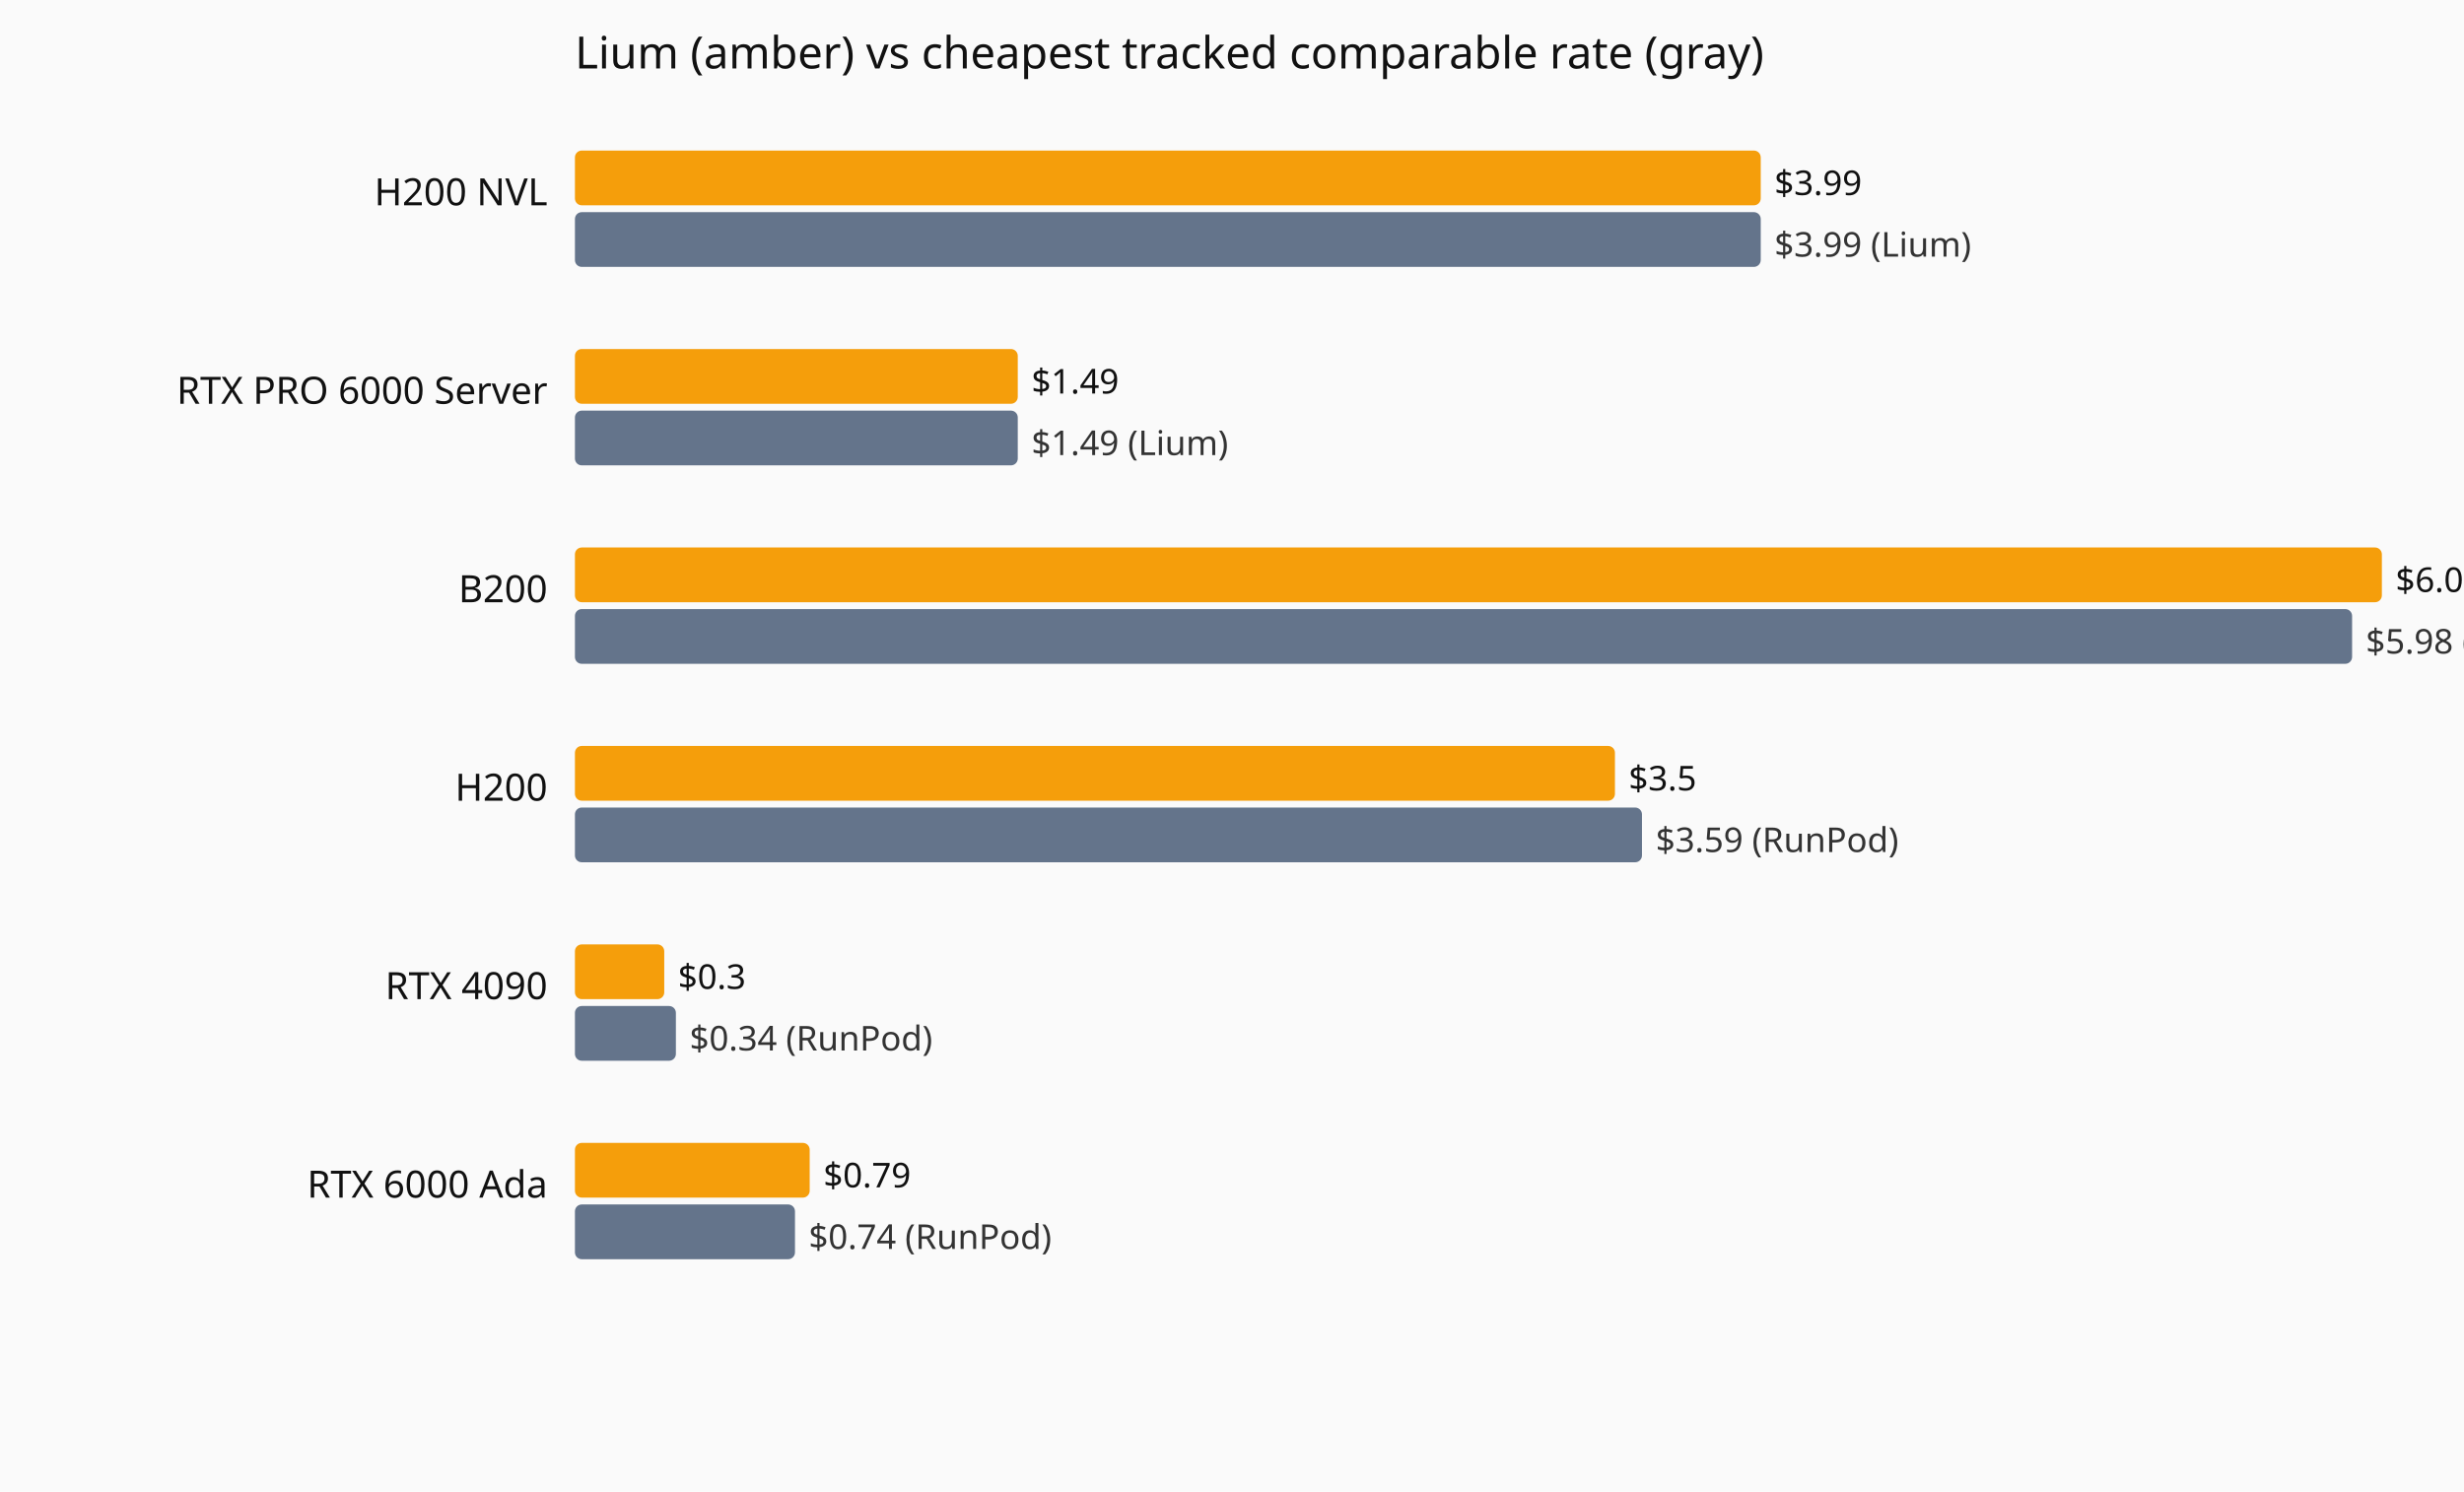
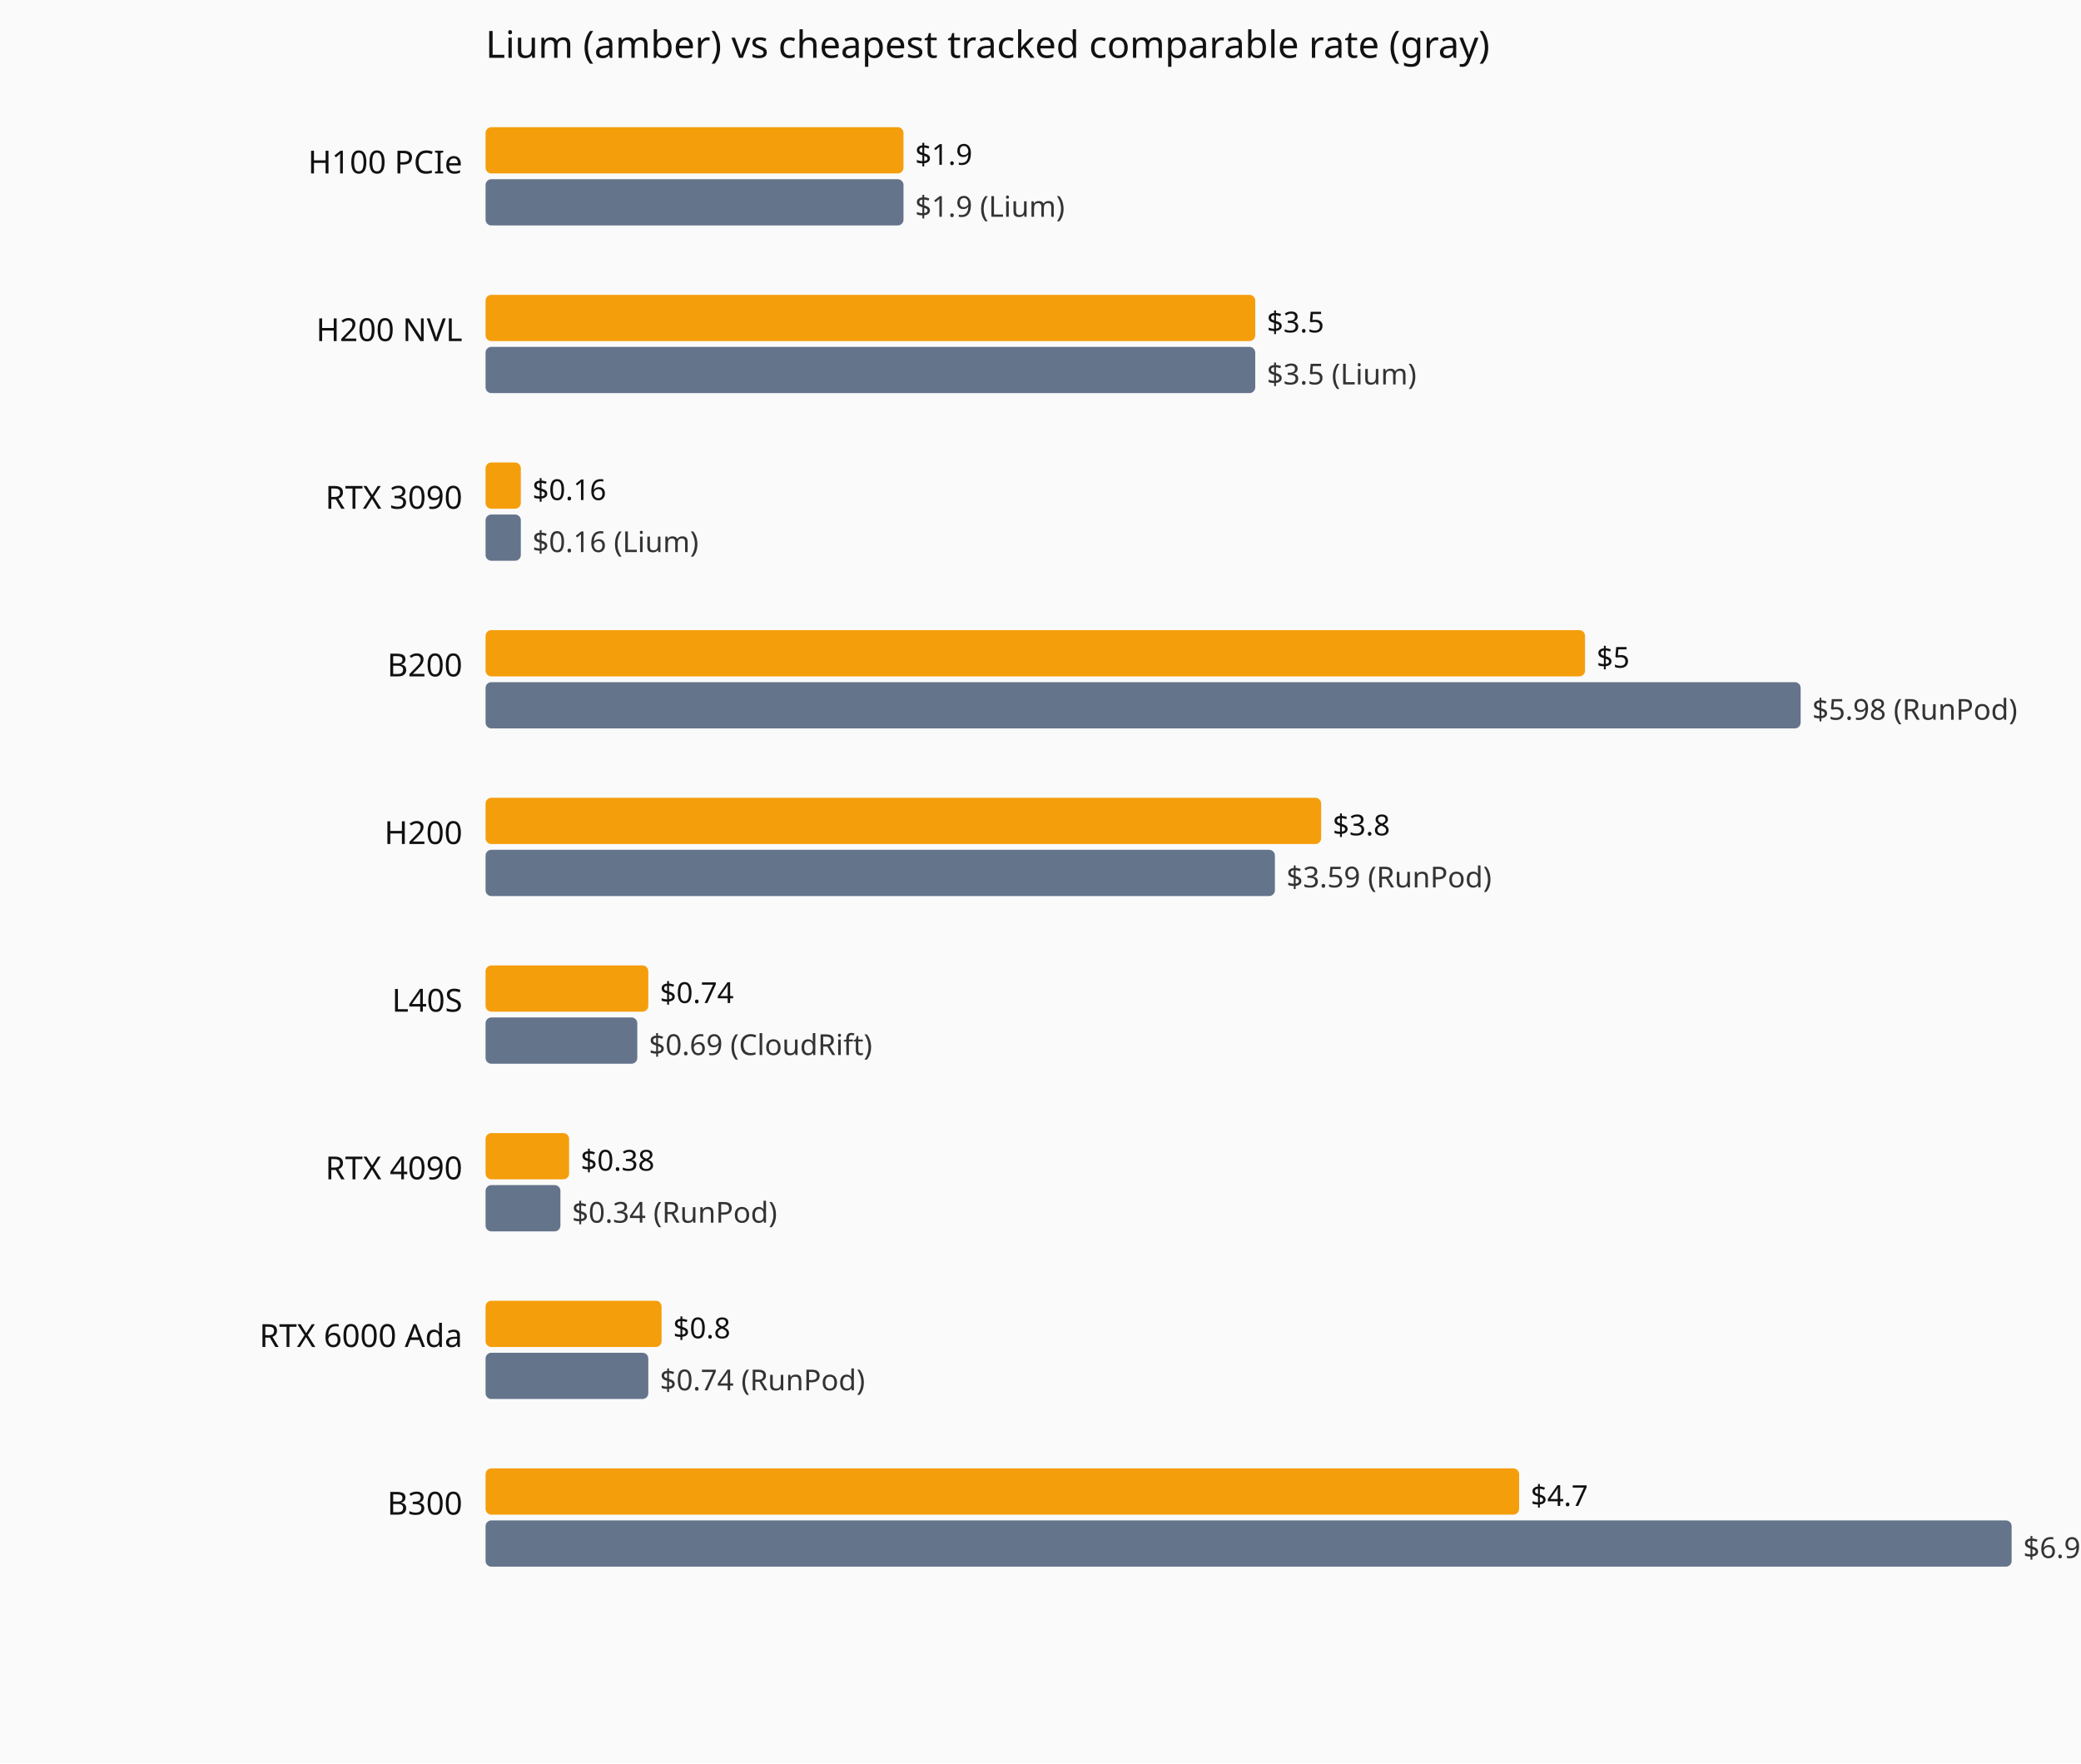
- <svg xmlns="http://www.w3.org/2000/svg" viewBox="0 0 720 436" role="img" aria-label="Current hourly rate versus the cheapest tracked vendor, by GPU model.">
-   <rect width="720" height="436" fill="#fafafa" />
+ <svg xmlns="http://www.w3.org/2000/svg" viewBox="0 0 720 610" role="img" aria-label="Current hourly rate versus the cheapest tracked vendor, by GPU model.">
+   <rect width="720" height="610" fill="#fafafa" />
  <text x="168" y="20" font-family="system-ui,sans-serif" font-size="13" fill="#111">Lium (amber) vs cheapest tracked comparable rate (gray)</text>
-   <text x="160" y="60" text-anchor="end" font-family="system-ui,sans-serif" font-size="11" fill="#111">H200 NVL</text>
-   <rect x="168" y="44" width="346.5" height="16" fill="#f59e0b" rx="2" />
-   <text x="518.5" y="57" font-family="system-ui,sans-serif" font-size="10" fill="#111">$3.99</text>
-   <rect x="168" y="62" width="346.5" height="16" fill="#64748b" rx="2" />
-   <text x="518.5" y="75" font-family="system-ui,sans-serif" font-size="10" fill="#333">$3.99 (Lium)</text>
-   <text x="160" y="118" text-anchor="end" font-family="system-ui,sans-serif" font-size="11" fill="#111">RTX PRO 6000 Server</text>
-   <rect x="168" y="102" width="129.4" height="16" fill="#f59e0b" rx="2" />
-   <text x="301.4" y="115" font-family="system-ui,sans-serif" font-size="10" fill="#111">$1.49</text>
-   <rect x="168" y="120" width="129.4" height="16" fill="#64748b" rx="2" />
-   <text x="301.4" y="133" font-family="system-ui,sans-serif" font-size="10" fill="#333">$1.49 (Lium)</text>
-   <text x="160" y="176" text-anchor="end" font-family="system-ui,sans-serif" font-size="11" fill="#111">B200</text>
-   <rect x="168" y="160" width="528.0" height="16" fill="#f59e0b" rx="2" />
-   <text x="700.0" y="173" font-family="system-ui,sans-serif" font-size="10" fill="#111">$6.08</text>
-   <rect x="168" y="178" width="519.3" height="16" fill="#64748b" rx="2" />
-   <text x="691.3" y="191" font-family="system-ui,sans-serif" font-size="10" fill="#333">$5.98 (RunPod)</text>
-   <text x="160" y="234" text-anchor="end" font-family="system-ui,sans-serif" font-size="11" fill="#111">H200</text>
-   <rect x="168" y="218" width="303.9" height="16" fill="#f59e0b" rx="2" />
-   <text x="475.9" y="231" font-family="system-ui,sans-serif" font-size="10" fill="#111">$3.5</text>
-   <rect x="168" y="236" width="311.8" height="16" fill="#64748b" rx="2" />
-   <text x="483.8" y="249" font-family="system-ui,sans-serif" font-size="10" fill="#333">$3.59 (RunPod)</text>
-   <text x="160" y="292" text-anchor="end" font-family="system-ui,sans-serif" font-size="11" fill="#111">RTX 4090</text>
-   <rect x="168" y="276" width="26.1" height="16" fill="#f59e0b" rx="2" />
-   <text x="198.1" y="289" font-family="system-ui,sans-serif" font-size="10" fill="#111">$0.3</text>
-   <rect x="168" y="294" width="29.5" height="16" fill="#64748b" rx="2" />
-   <text x="201.5" y="307" font-family="system-ui,sans-serif" font-size="10" fill="#333">$0.34 (RunPod)</text>
-   <text x="160" y="350" text-anchor="end" font-family="system-ui,sans-serif" font-size="11" fill="#111">RTX 6000 Ada</text>
-   <rect x="168" y="334" width="68.6" height="16" fill="#f59e0b" rx="2" />
-   <text x="240.6" y="347" font-family="system-ui,sans-serif" font-size="10" fill="#111">$0.79</text>
-   <rect x="168" y="352" width="64.3" height="16" fill="#64748b" rx="2" />
-   <text x="236.3" y="365" font-family="system-ui,sans-serif" font-size="10" fill="#333">$0.74 (RunPod)</text>
+   <text x="160" y="60" text-anchor="end" font-family="system-ui,sans-serif" font-size="11" fill="#111">H100 PCIe</text>
+   <rect x="168" y="44" width="144.6" height="16" fill="#f59e0b" rx="2" />
+   <text x="316.6" y="57" font-family="system-ui,sans-serif" font-size="10" fill="#111">$1.9</text>
+   <rect x="168" y="62" width="144.6" height="16" fill="#64748b" rx="2" />
+   <text x="316.6" y="75" font-family="system-ui,sans-serif" font-size="10" fill="#333">$1.9 (Lium)</text>
+   <text x="160" y="118" text-anchor="end" font-family="system-ui,sans-serif" font-size="11" fill="#111">H200 NVL</text>
+   <rect x="168" y="102" width="266.3" height="16" fill="#f59e0b" rx="2" />
+   <text x="438.3" y="115" font-family="system-ui,sans-serif" font-size="10" fill="#111">$3.5</text>
+   <rect x="168" y="120" width="266.3" height="16" fill="#64748b" rx="2" />
+   <text x="438.3" y="133" font-family="system-ui,sans-serif" font-size="10" fill="#333">$3.5 (Lium)</text>
+   <text x="160" y="176" text-anchor="end" font-family="system-ui,sans-serif" font-size="11" fill="#111">RTX 3090</text>
+   <rect x="168" y="160" width="12.2" height="16" fill="#f59e0b" rx="2" />
+   <text x="184.2" y="173" font-family="system-ui,sans-serif" font-size="10" fill="#111">$0.16</text>
+   <rect x="168" y="178" width="12.2" height="16" fill="#64748b" rx="2" />
+   <text x="184.2" y="191" font-family="system-ui,sans-serif" font-size="10" fill="#333">$0.16 (Lium)</text>
+   <text x="160" y="234" text-anchor="end" font-family="system-ui,sans-serif" font-size="11" fill="#111">B200</text>
+   <rect x="168" y="218" width="380.4" height="16" fill="#f59e0b" rx="2" />
+   <text x="552.4" y="231" font-family="system-ui,sans-serif" font-size="10" fill="#111">$5</text>
+   <rect x="168" y="236" width="455.0" height="16" fill="#64748b" rx="2" />
+   <text x="627.0" y="249" font-family="system-ui,sans-serif" font-size="10" fill="#333">$5.98 (RunPod)</text>
+   <text x="160" y="292" text-anchor="end" font-family="system-ui,sans-serif" font-size="11" fill="#111">H200</text>
+   <rect x="168" y="276" width="289.1" height="16" fill="#f59e0b" rx="2" />
+   <text x="461.1" y="289" font-family="system-ui,sans-serif" font-size="10" fill="#111">$3.8</text>
+   <rect x="168" y="294" width="273.1" height="16" fill="#64748b" rx="2" />
+   <text x="445.1" y="307" font-family="system-ui,sans-serif" font-size="10" fill="#333">$3.59 (RunPod)</text>
+   <text x="160" y="350" text-anchor="end" font-family="system-ui,sans-serif" font-size="11" fill="#111">L40S</text>
+   <rect x="168" y="334" width="56.3" height="16" fill="#f59e0b" rx="2" />
+   <text x="228.3" y="347" font-family="system-ui,sans-serif" font-size="10" fill="#111">$0.74</text>
+   <rect x="168" y="352" width="52.5" height="16" fill="#64748b" rx="2" />
+   <text x="224.5" y="365" font-family="system-ui,sans-serif" font-size="10" fill="#333">$0.69 (CloudRift)</text>
+   <text x="160" y="408" text-anchor="end" font-family="system-ui,sans-serif" font-size="11" fill="#111">RTX 4090</text>
+   <rect x="168" y="392" width="28.9" height="16" fill="#f59e0b" rx="2" />
+   <text x="200.9" y="405" font-family="system-ui,sans-serif" font-size="10" fill="#111">$0.38</text>
+   <rect x="168" y="410" width="25.9" height="16" fill="#64748b" rx="2" />
+   <text x="197.9" y="423" font-family="system-ui,sans-serif" font-size="10" fill="#333">$0.34 (RunPod)</text>
+   <text x="160" y="466" text-anchor="end" font-family="system-ui,sans-serif" font-size="11" fill="#111">RTX 6000 Ada</text>
+   <rect x="168" y="450" width="60.9" height="16" fill="#f59e0b" rx="2" />
+   <text x="232.9" y="463" font-family="system-ui,sans-serif" font-size="10" fill="#111">$0.8</text>
+   <rect x="168" y="468" width="56.3" height="16" fill="#64748b" rx="2" />
+   <text x="228.3" y="481" font-family="system-ui,sans-serif" font-size="10" fill="#333">$0.74 (RunPod)</text>
+   <text x="160" y="524" text-anchor="end" font-family="system-ui,sans-serif" font-size="11" fill="#111">B300</text>
+   <rect x="168" y="508" width="357.6" height="16" fill="#f59e0b" rx="2" />
+   <text x="529.6" y="521" font-family="system-ui,sans-serif" font-size="10" fill="#111">$4.7</text>
+   <rect x="168" y="526" width="528.0" height="16" fill="#64748b" rx="2" />
+   <text x="700.0" y="539" font-family="system-ui,sans-serif" font-size="10" fill="#333">$6.94 (RunPod)</text>
</svg>
